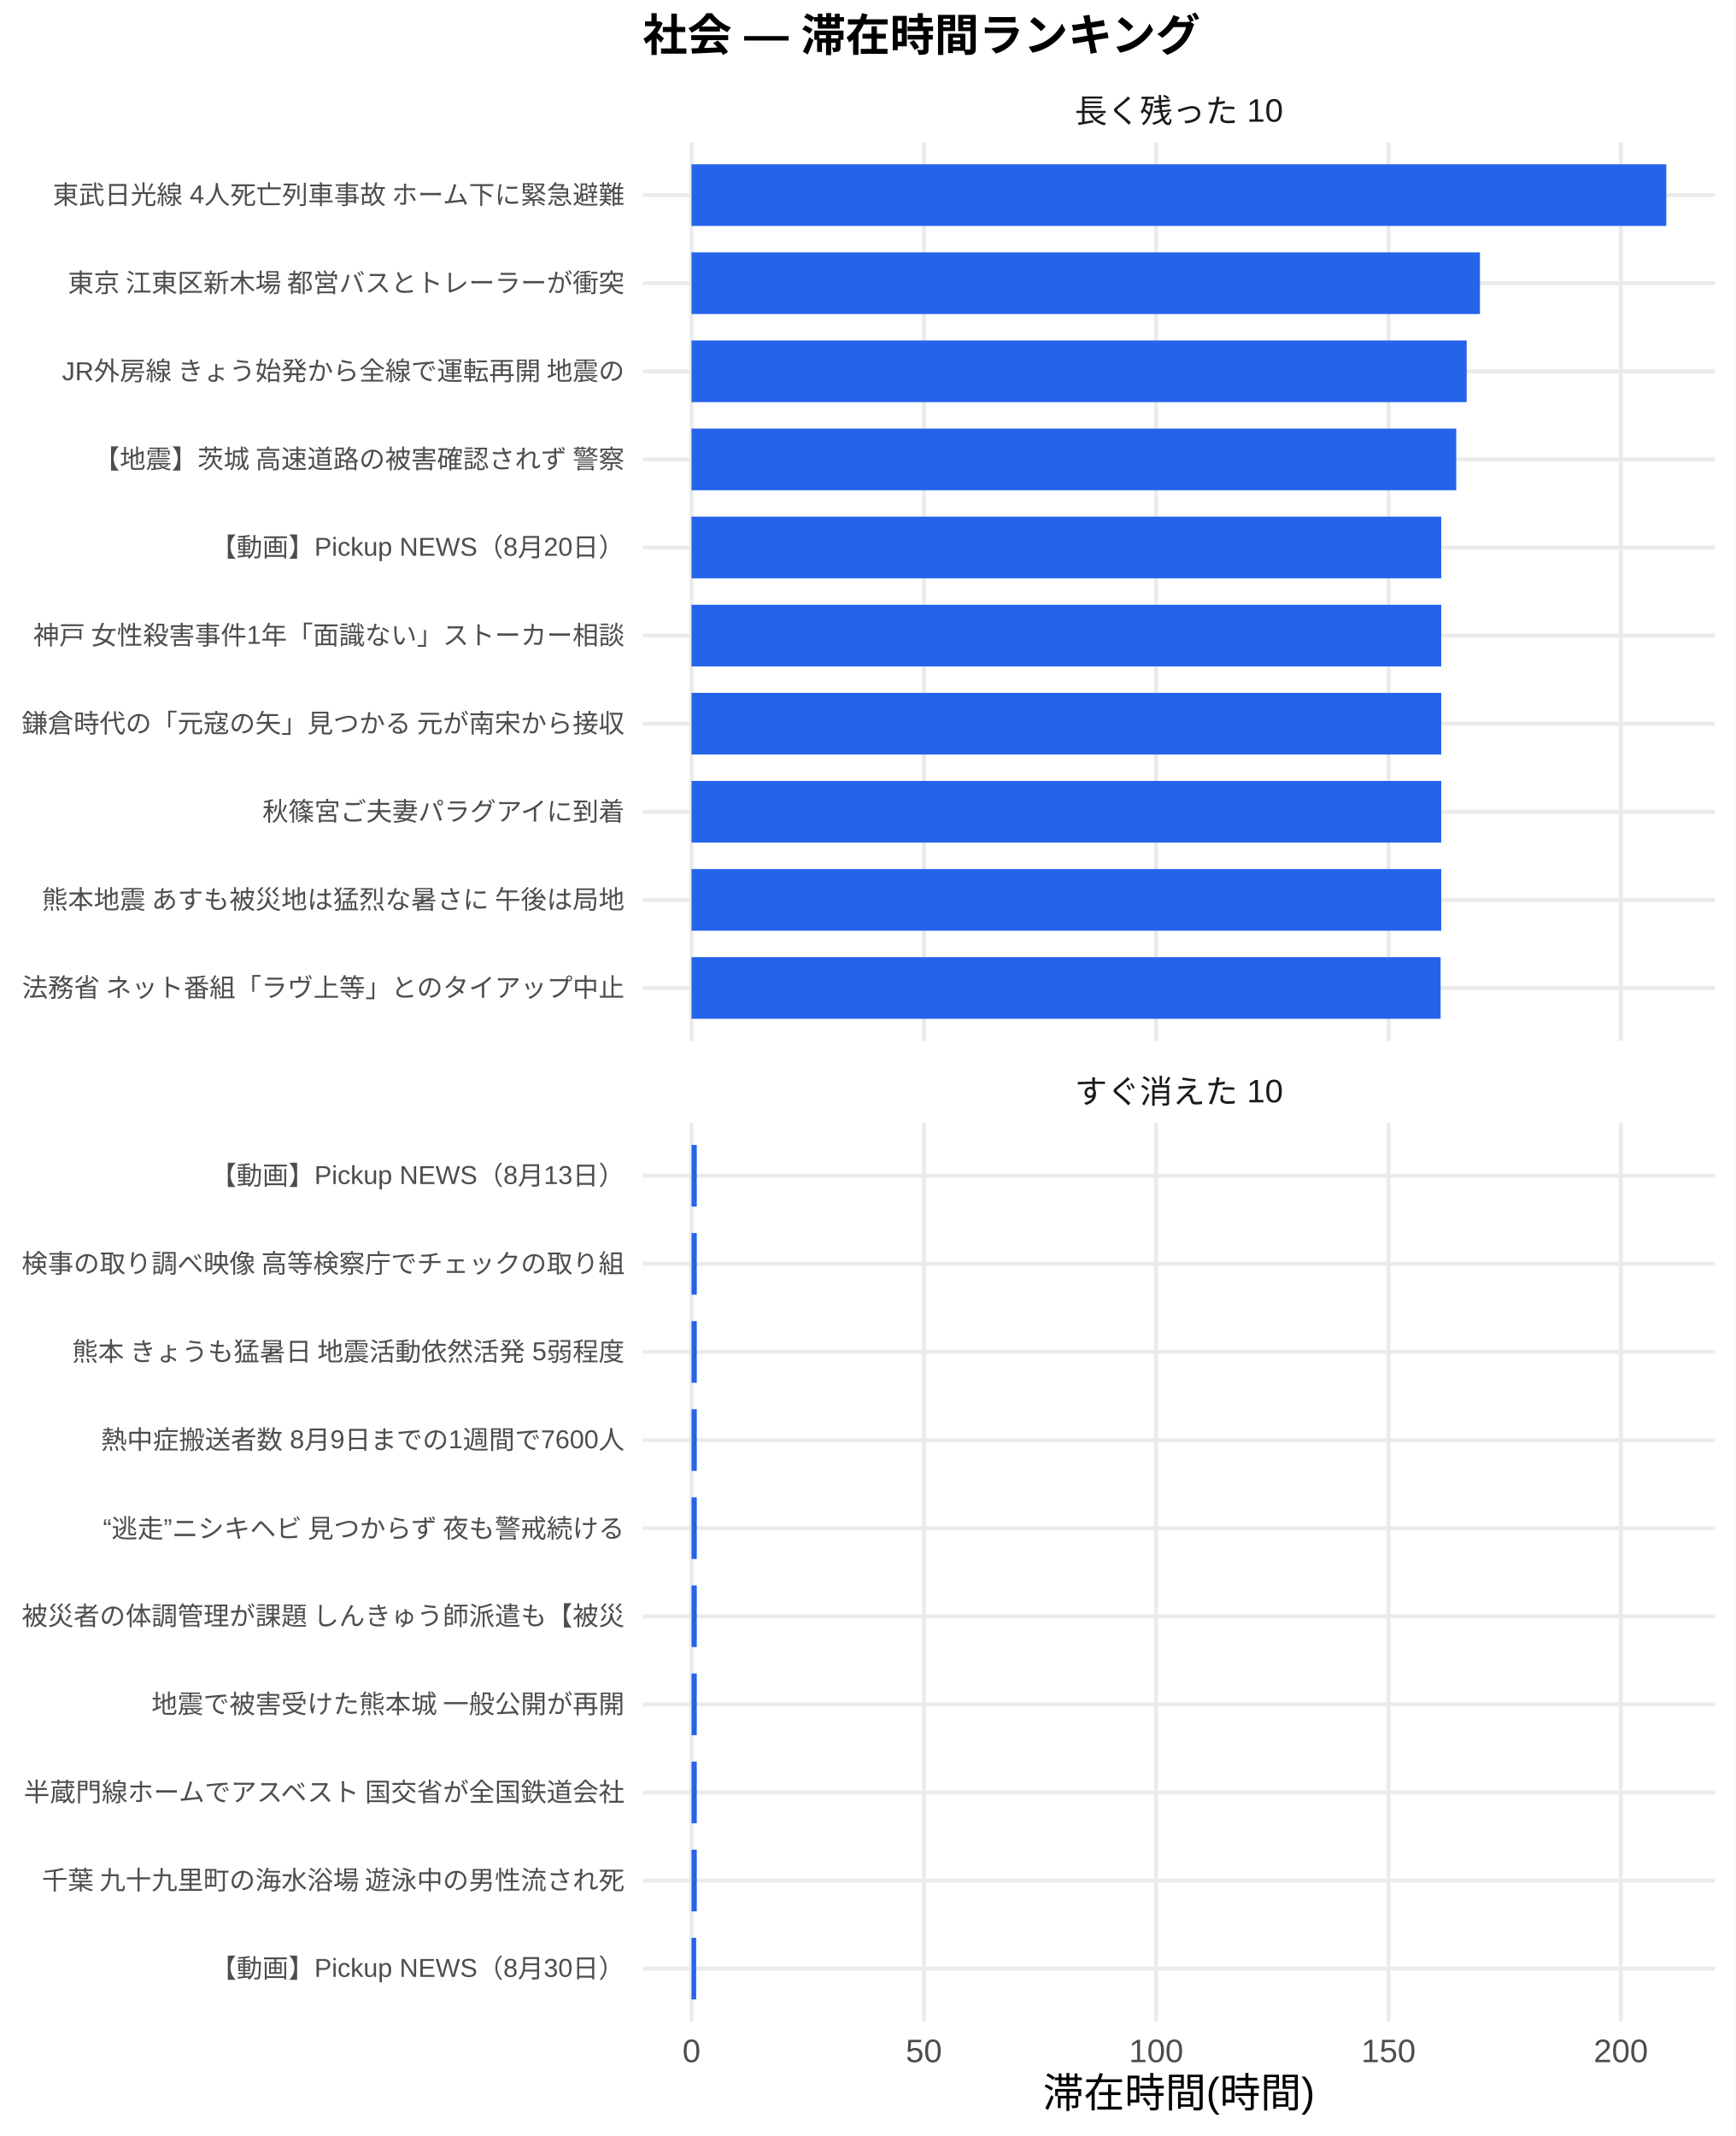
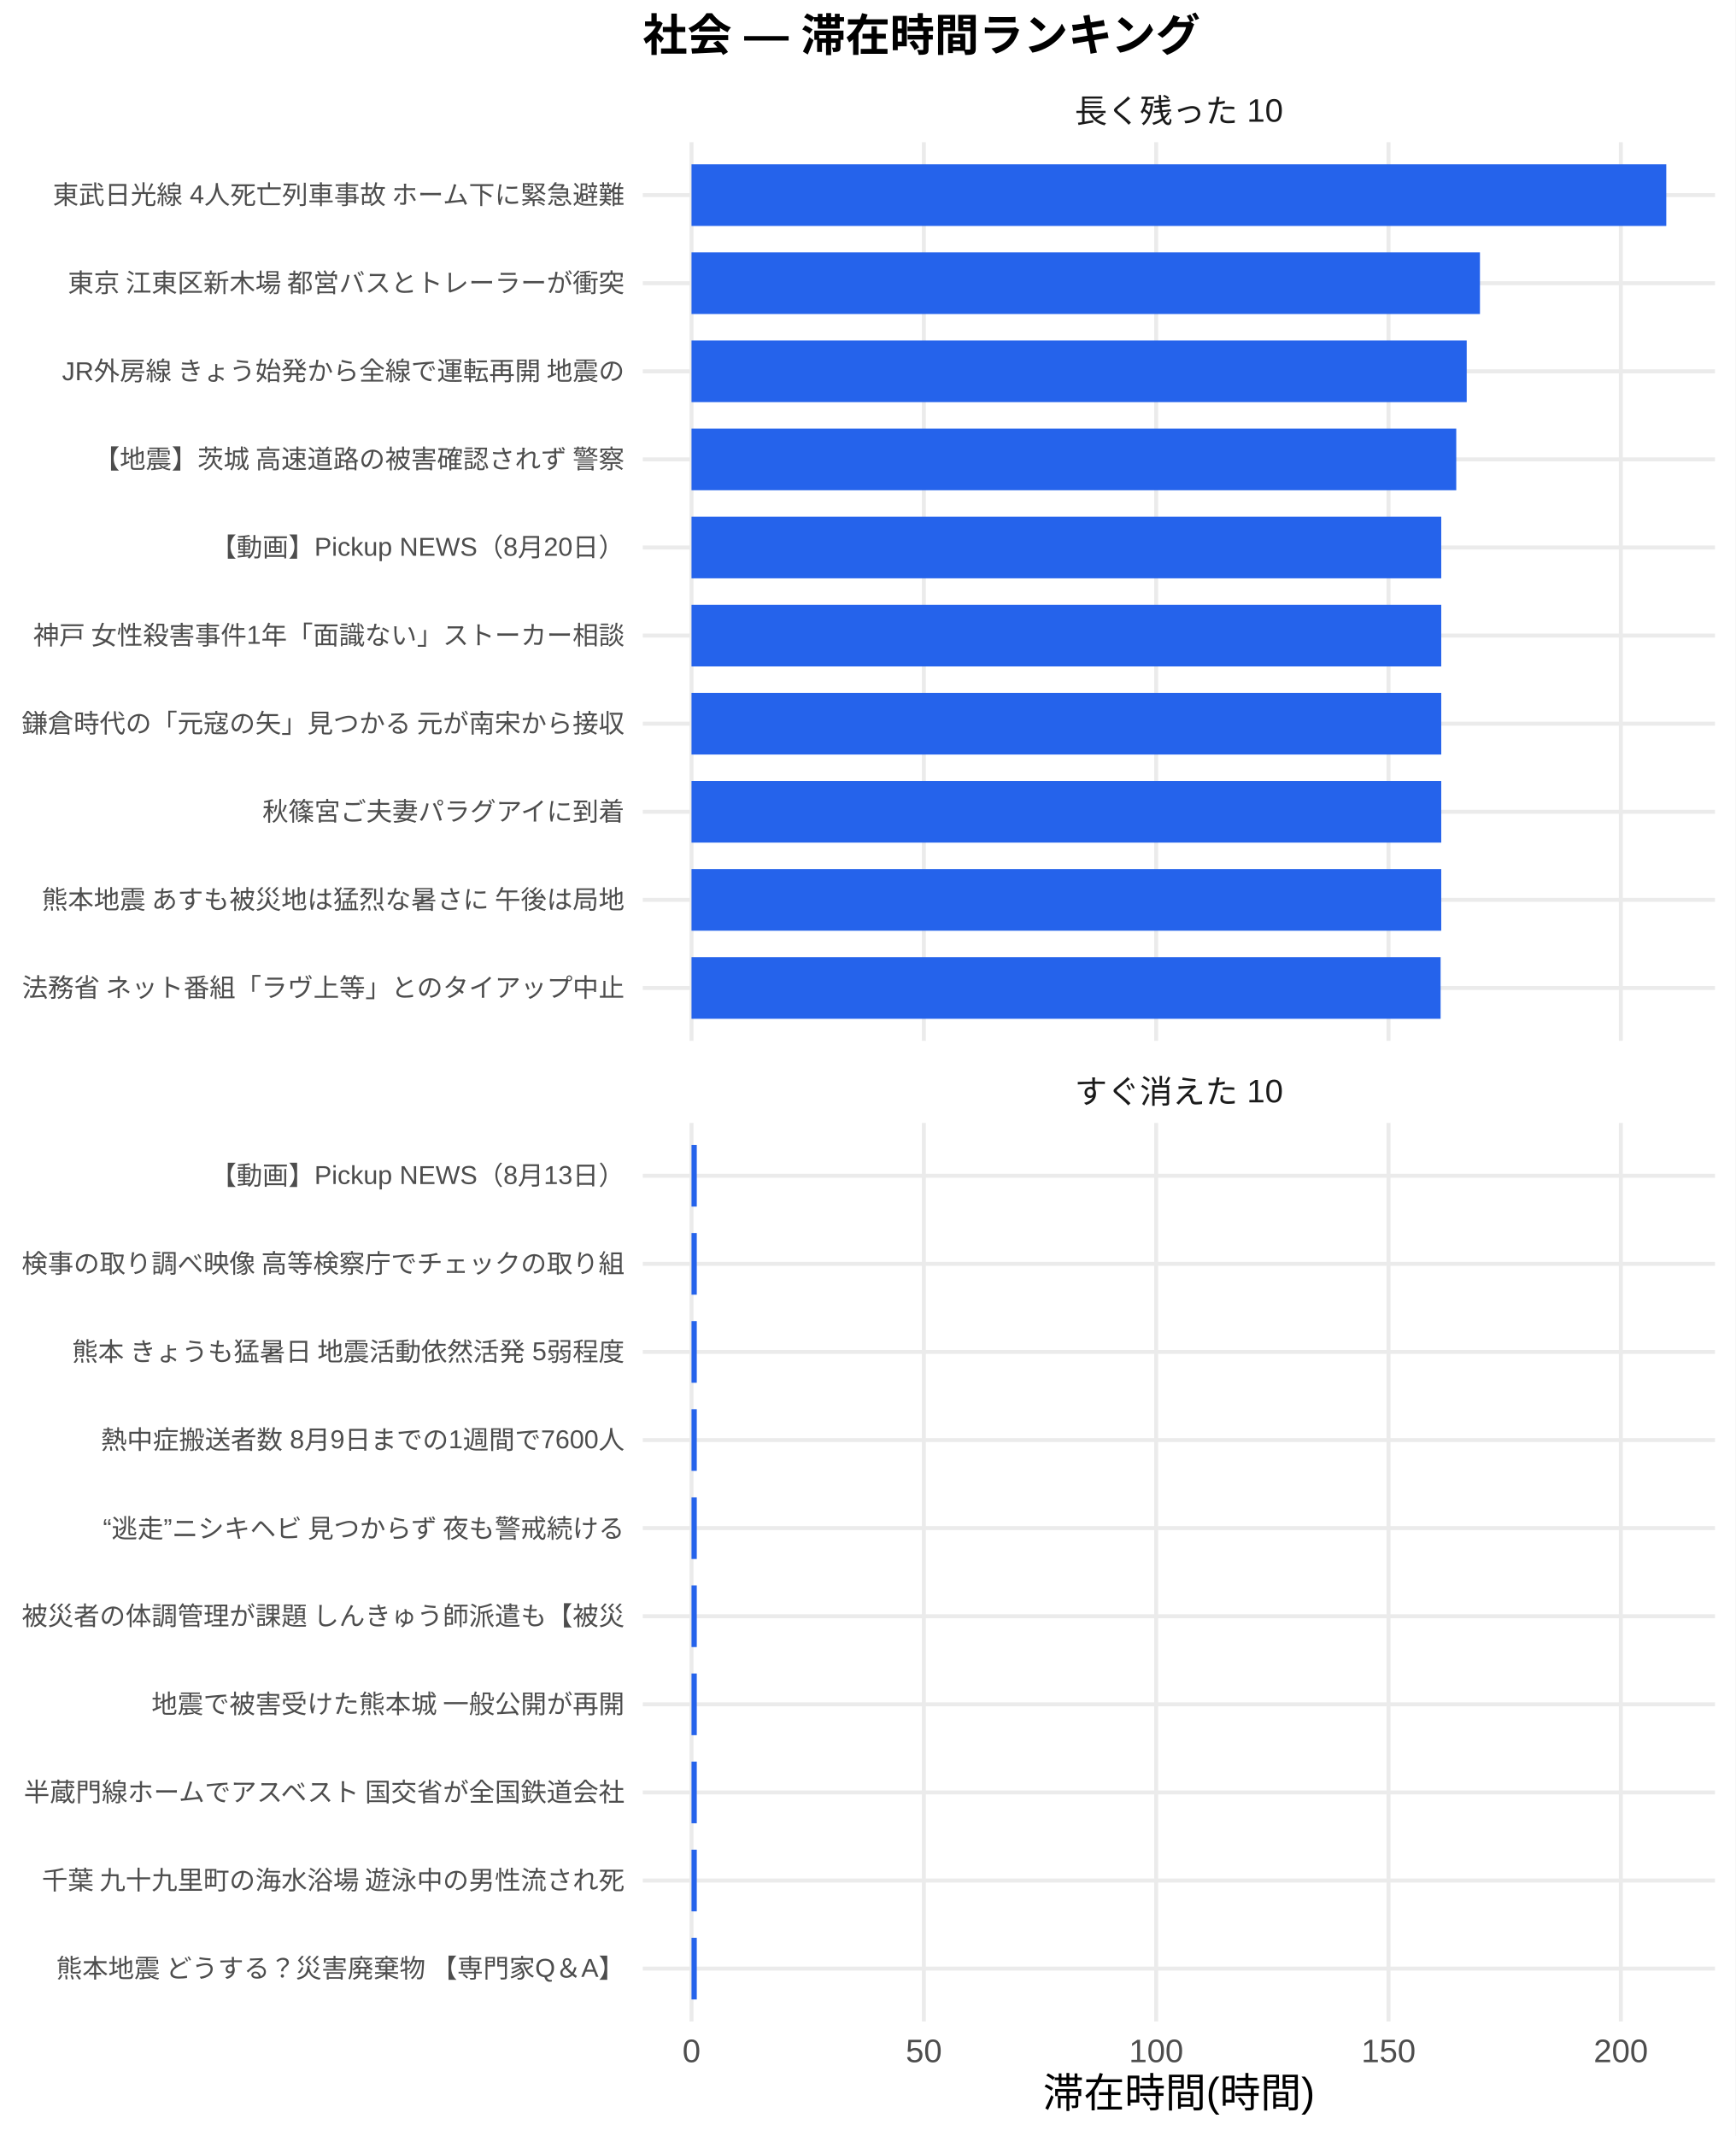
<svg xmlns="http://www.w3.org/2000/svg" width="468.00pt" height="576.00pt" viewBox="0 0 468.00 576.00">
  <g class="svglite">
    <defs>
      <style type="text/css">
    .svglite line, .svglite polyline, .svglite polygon, .svglite path, .svglite rect, .svglite circle {
      fill: none;
      stroke: #000000;
      stroke-linecap: round;
      stroke-linejoin: round;
      stroke-miterlimit: 10.00;
    }
    .svglite text {
      white-space: pre;
    }
    .svglite g.glyphgroup path {
      fill: inherit;
      stroke: none;
    }
  </style>
    </defs>
    <rect width="100%" height="100%" style="stroke: none; fill: #FFFFFF;" />
    <defs>
      <clipPath id="cpMC4wMHw0NjguMDB8MC4wMHw1NzYuMDA=">
        <rect x="0.00" y="0.00" width="468.00" height="576.00" />
      </clipPath>
    </defs>
    <g clip-path="url(#cpMC4wMHw0NjguMDB8MC4wMHw1NzYuMDA=)">
      <rect x="0.00" y="0.00" width="468.00" height="576.00" style="stroke-width: 1.07; stroke: none; fill: #FFFFFF;" />
    </g>
    <defs>
      <clipPath id="cpMTczLjM1fDQ2Mi41MnwzOC4zNnwyODAuNjc=">
        <rect x="173.35" y="38.36" width="289.17" height="242.31" />
      </clipPath>
    </defs>
    <g clip-path="url(#cpMTczLjM1fDQ2Mi41MnwzOC4zNnwyODAuNjc=)">
      <polyline points="173.35,266.42 462.52,266.42 " style="stroke-width: 1.07; stroke: #EBEBEB; stroke-linecap: butt;" />
      <polyline points="173.35,242.66 462.52,242.66 " style="stroke-width: 1.07; stroke: #EBEBEB; stroke-linecap: butt;" />
      <polyline points="173.35,218.91 462.52,218.91 " style="stroke-width: 1.07; stroke: #EBEBEB; stroke-linecap: butt;" />
      <polyline points="173.35,195.15 462.52,195.15 " style="stroke-width: 1.07; stroke: #EBEBEB; stroke-linecap: butt;" />
      <polyline points="173.35,171.39 462.52,171.39 " style="stroke-width: 1.07; stroke: #EBEBEB; stroke-linecap: butt;" />
      <polyline points="173.35,147.64 462.52,147.64 " style="stroke-width: 1.07; stroke: #EBEBEB; stroke-linecap: butt;" />
      <polyline points="173.35,123.88 462.52,123.88 " style="stroke-width: 1.07; stroke: #EBEBEB; stroke-linecap: butt;" />
      <polyline points="173.35,100.13 462.52,100.13 " style="stroke-width: 1.07; stroke: #EBEBEB; stroke-linecap: butt;" />
      <polyline points="173.35,76.37 462.52,76.37 " style="stroke-width: 1.07; stroke: #EBEBEB; stroke-linecap: butt;" />
      <polyline points="173.35,52.61 462.52,52.61 " style="stroke-width: 1.07; stroke: #EBEBEB; stroke-linecap: butt;" />
      <polyline points="186.49,280.67 186.49,38.36 " style="stroke-width: 1.07; stroke: #EBEBEB; stroke-linecap: butt;" />
      <polyline points="249.15,280.67 249.15,38.36 " style="stroke-width: 1.07; stroke: #EBEBEB; stroke-linecap: butt;" />
      <polyline points="311.80,280.67 311.80,38.36 " style="stroke-width: 1.07; stroke: #EBEBEB; stroke-linecap: butt;" />
      <polyline points="374.46,280.67 374.46,38.36 " style="stroke-width: 1.07; stroke: #EBEBEB; stroke-linecap: butt;" />
      <polyline points="437.12,280.67 437.12,38.36 " style="stroke-width: 1.07; stroke: #EBEBEB; stroke-linecap: butt;" />
      <rect x="186.49" y="44.30" width="262.88" height="16.63" style="stroke-width: 1.07; stroke: none; stroke-linecap: butt; stroke-linejoin: miter; fill: #2563EB;" />
      <rect x="186.49" y="68.05" width="212.63" height="16.63" style="stroke-width: 1.07; stroke: none; stroke-linecap: butt; stroke-linejoin: miter; fill: #2563EB;" />
      <rect x="186.49" y="91.81" width="209.06" height="16.63" style="stroke-width: 1.07; stroke: none; stroke-linecap: butt; stroke-linejoin: miter; fill: #2563EB;" />
      <rect x="186.49" y="115.57" width="206.24" height="16.63" style="stroke-width: 1.07; stroke: none; stroke-linecap: butt; stroke-linejoin: miter; fill: #2563EB;" />
      <rect x="186.49" y="139.32" width="202.19" height="16.63" style="stroke-width: 1.07; stroke: none; stroke-linecap: butt; stroke-linejoin: miter; fill: #2563EB;" />
      <rect x="186.49" y="163.08" width="202.19" height="16.63" style="stroke-width: 1.07; stroke: none; stroke-linecap: butt; stroke-linejoin: miter; fill: #2563EB;" />
      <rect x="186.49" y="186.84" width="202.19" height="16.63" style="stroke-width: 1.07; stroke: none; stroke-linecap: butt; stroke-linejoin: miter; fill: #2563EB;" />
      <rect x="186.49" y="210.59" width="202.19" height="16.63" style="stroke-width: 1.07; stroke: none; stroke-linecap: butt; stroke-linejoin: miter; fill: #2563EB;" />
      <rect x="186.49" y="234.35" width="202.19" height="16.63" style="stroke-width: 1.07; stroke: none; stroke-linecap: butt; stroke-linejoin: miter; fill: #2563EB;" />
      <rect x="186.49" y="258.10" width="202.02" height="16.63" style="stroke-width: 1.07; stroke: none; stroke-linecap: butt; stroke-linejoin: miter; fill: #2563EB;" />
    </g>
    <g clip-path="url(#cpMC4wMHw0NjguMDB8MC4wMHw1NzYuMDA=)">
</g>
    <defs>
      <clipPath id="cpMTczLjM1fDQ2Mi41MnwzMDIuODB8NTQ1LjEy">
        <rect x="173.35" y="302.80" width="289.17" height="242.31" />
      </clipPath>
    </defs>
    <g clip-path="url(#cpMTczLjM1fDQ2Mi41MnwzMDIuODB8NTQ1LjEy)">
      <polyline points="173.35,530.86 462.52,530.86 " style="stroke-width: 1.07; stroke: #EBEBEB; stroke-linecap: butt;" />
      <polyline points="173.35,507.11 462.52,507.11 " style="stroke-width: 1.07; stroke: #EBEBEB; stroke-linecap: butt;" />
      <polyline points="173.35,483.35 462.52,483.35 " style="stroke-width: 1.07; stroke: #EBEBEB; stroke-linecap: butt;" />
      <polyline points="173.35,459.59 462.52,459.59 " style="stroke-width: 1.07; stroke: #EBEBEB; stroke-linecap: butt;" />
      <polyline points="173.35,435.84 462.52,435.84 " style="stroke-width: 1.07; stroke: #EBEBEB; stroke-linecap: butt;" />
      <polyline points="173.35,412.08 462.52,412.08 " style="stroke-width: 1.07; stroke: #EBEBEB; stroke-linecap: butt;" />
      <polyline points="173.35,388.33 462.52,388.33 " style="stroke-width: 1.07; stroke: #EBEBEB; stroke-linecap: butt;" />
      <polyline points="173.35,364.57 462.52,364.57 " style="stroke-width: 1.07; stroke: #EBEBEB; stroke-linecap: butt;" />
      <polyline points="173.35,340.81 462.52,340.81 " style="stroke-width: 1.07; stroke: #EBEBEB; stroke-linecap: butt;" />
      <polyline points="173.35,317.06 462.52,317.06 " style="stroke-width: 1.07; stroke: #EBEBEB; stroke-linecap: butt;" />
      <polyline points="186.49,545.12 186.49,302.80 " style="stroke-width: 1.07; stroke: #EBEBEB; stroke-linecap: butt;" />
      <polyline points="249.15,545.12 249.15,302.80 " style="stroke-width: 1.07; stroke: #EBEBEB; stroke-linecap: butt;" />
      <polyline points="311.80,545.12 311.80,302.80 " style="stroke-width: 1.07; stroke: #EBEBEB; stroke-linecap: butt;" />
      <polyline points="374.46,545.12 374.46,302.80 " style="stroke-width: 1.07; stroke: #EBEBEB; stroke-linecap: butt;" />
      <polyline points="437.12,545.12 437.12,302.80 " style="stroke-width: 1.07; stroke: #EBEBEB; stroke-linecap: butt;" />
      <rect x="186.49" y="308.74" width="1.42" height="16.63" style="stroke-width: 1.07; stroke: none; stroke-linecap: butt; stroke-linejoin: miter; fill: #2563EB;" />
      <rect x="186.49" y="332.50" width="1.42" height="16.63" style="stroke-width: 1.07; stroke: none; stroke-linecap: butt; stroke-linejoin: miter; fill: #2563EB;" />
      <rect x="186.49" y="356.25" width="1.42" height="16.63" style="stroke-width: 1.07; stroke: none; stroke-linecap: butt; stroke-linejoin: miter; fill: #2563EB;" />
      <rect x="186.49" y="380.01" width="1.42" height="16.63" style="stroke-width: 1.07; stroke: none; stroke-linecap: butt; stroke-linejoin: miter; fill: #2563EB;" />
      <rect x="186.49" y="403.77" width="1.42" height="16.63" style="stroke-width: 1.07; stroke: none; stroke-linecap: butt; stroke-linejoin: miter; fill: #2563EB;" />
      <rect x="186.49" y="427.52" width="1.42" height="16.63" style="stroke-width: 1.07; stroke: none; stroke-linecap: butt; stroke-linejoin: miter; fill: #2563EB;" />
      <rect x="186.49" y="451.28" width="1.42" height="16.63" style="stroke-width: 1.07; stroke: none; stroke-linecap: butt; stroke-linejoin: miter; fill: #2563EB;" />
      <rect x="186.49" y="475.04" width="1.42" height="16.63" style="stroke-width: 1.07; stroke: none; stroke-linecap: butt; stroke-linejoin: miter; fill: #2563EB;" />
      <rect x="186.49" y="498.79" width="1.42" height="16.63" style="stroke-width: 1.07; stroke: none; stroke-linecap: butt; stroke-linejoin: miter; fill: #2563EB;" />
-       <rect x="186.49" y="522.55" width="1.25" height="16.63" style="stroke-width: 1.07; stroke: none; stroke-linecap: butt; stroke-linejoin: miter; fill: #2563EB;" />
+       <rect x="186.49" y="522.55" width="1.42" height="16.63" style="stroke-width: 1.07; stroke: none; stroke-linecap: butt; stroke-linejoin: miter; fill: #2563EB;" />
    </g>
    <g clip-path="url(#cpMC4wMHw0NjguMDB8MC4wMHw1NzYuMDA=)">
</g>
    <defs>
      <clipPath id="cpMTczLjM1fDQ2Mi41MnwyODYuMTV8MzAyLjgw">
        <rect x="173.35" y="286.15" width="289.17" height="16.65" />
      </clipPath>
    </defs>
    <g clip-path="url(#cpMTczLjM1fDQ2Mi41MnwyODYuMTV8MzAyLjgw)">
      <text x="317.93" y="297.50" text-anchor="middle" style="font-size: 8.80px;fill: #1A1A1A; font-family: &quot;Liberation Sans&quot;;" textLength="56.20px" lengthAdjust="spacingAndGlyphs">すぐ消えた 10</text>
    </g>
    <g clip-path="url(#cpMC4wMHw0NjguMDB8MC4wMHw1NzYuMDA=)">
</g>
    <defs>
      <clipPath id="cpMTczLjM1fDQ2Mi41MnwyMS43MXwzOC4zNg==">
        <rect x="173.35" y="21.71" width="289.17" height="16.65" />
      </clipPath>
    </defs>
    <g clip-path="url(#cpMTczLjM1fDQ2Mi41MnwyMS43MXwzOC4zNg==)">
      <text x="317.93" y="33.06" text-anchor="middle" style="font-size: 8.80px;fill: #1A1A1A; font-family: &quot;Liberation Sans&quot;;" textLength="56.20px" lengthAdjust="spacingAndGlyphs">長く残った 10</text>
    </g>
    <g clip-path="url(#cpMC4wMHw0NjguMDB8MC4wMHw1NzYuMDA=)">
      <text x="186.49" y="556.10" text-anchor="middle" style="font-size: 8.80px;fill: #4D4D4D; font-family: &quot;Liberation Sans&quot;;" textLength="4.89px" lengthAdjust="spacingAndGlyphs">0</text>
      <text x="249.15" y="556.10" text-anchor="middle" style="font-size: 8.80px;fill: #4D4D4D; font-family: &quot;Liberation Sans&quot;;" textLength="9.78px" lengthAdjust="spacingAndGlyphs">50</text>
      <text x="311.80" y="556.10" text-anchor="middle" style="font-size: 8.80px;fill: #4D4D4D; font-family: &quot;Liberation Sans&quot;;" textLength="14.67px" lengthAdjust="spacingAndGlyphs">100</text>
      <text x="374.46" y="556.10" text-anchor="middle" style="font-size: 8.80px;fill: #4D4D4D; font-family: &quot;Liberation Sans&quot;;" textLength="14.67px" lengthAdjust="spacingAndGlyphs">150</text>
      <text x="437.12" y="556.10" text-anchor="middle" style="font-size: 8.80px;fill: #4D4D4D; font-family: &quot;Liberation Sans&quot;;" textLength="14.67px" lengthAdjust="spacingAndGlyphs">200</text>
      <text x="168.42" y="268.83" text-anchor="end" style="font-size: 7.00px;fill: #4D4D4D; font-family: &quot;Liberation Sans&quot;;" textLength="162.94px" lengthAdjust="spacingAndGlyphs">法務省 ネット番組「ラヴ上等」とのタイアップ中止</text>
      <text x="168.42" y="245.07" text-anchor="end" style="font-size: 7.00px;fill: #4D4D4D; font-family: &quot;Liberation Sans&quot;;" textLength="157.88px" lengthAdjust="spacingAndGlyphs">熊本地震 あすも被災地は猛烈な暑さに 午後は局地</text>
      <text x="168.42" y="221.31" text-anchor="end" style="font-size: 7.00px;fill: #4D4D4D; font-family: &quot;Liberation Sans&quot;;" textLength="98.00px" lengthAdjust="spacingAndGlyphs">秋篠宮ご夫妻パラグアイに到着</text>
      <text x="168.42" y="197.56" text-anchor="end" style="font-size: 7.00px;fill: #4D4D4D; font-family: &quot;Liberation Sans&quot;;" textLength="162.94px" lengthAdjust="spacingAndGlyphs">鎌倉時代の「元寇の矢」見つかる 元が南宋から接収</text>
      <text x="168.42" y="173.80" text-anchor="end" style="font-size: 7.00px;fill: #4D4D4D; font-family: &quot;Liberation Sans&quot;;" textLength="159.83px" lengthAdjust="spacingAndGlyphs">神戸 女性殺害事件1年「面識ない」ストーカー相談</text>
      <text x="168.42" y="150.05" text-anchor="end" style="font-size: 7.00px;fill: #4D4D4D; font-family: &quot;Liberation Sans&quot;;" textLength="111.64px" lengthAdjust="spacingAndGlyphs">【動画】Pickup NEWS（8月20日）</text>
      <text x="168.42" y="126.29" text-anchor="end" style="font-size: 7.00px;fill: #4D4D4D; font-family: &quot;Liberation Sans&quot;;" textLength="143.88px" lengthAdjust="spacingAndGlyphs">【地震】茨城 高速道路の被害確認されず 警察</text>
      <text x="168.42" y="102.53" text-anchor="end" style="font-size: 7.00px;fill: #4D4D4D; font-family: &quot;Liberation Sans&quot;;" textLength="152.44px" lengthAdjust="spacingAndGlyphs">JR外房線 きょう始発から全線で運転再開 地震の</text>
      <text x="168.42" y="78.78" text-anchor="end" style="font-size: 7.00px;fill: #4D4D4D; font-family: &quot;Liberation Sans&quot;;" textLength="152.81px" lengthAdjust="spacingAndGlyphs">東京 江東区新木場 都営バスとトレーラーが衝突 </text>
      <text x="168.42" y="55.02" text-anchor="end" style="font-size: 7.00px;fill: #4D4D4D; font-family: &quot;Liberation Sans&quot;;" textLength="154.77px" lengthAdjust="spacingAndGlyphs">東武日光線 4人死亡列車事故 ホーム下に緊急避難</text>
-       <text x="168.42" y="533.27" text-anchor="end" style="font-size: 7.00px;fill: #4D4D4D; font-family: &quot;Liberation Sans&quot;;" textLength="111.64px" lengthAdjust="spacingAndGlyphs">【動画】Pickup NEWS（8月30日）</text>
+       <text x="168.42" y="533.27" text-anchor="end" style="font-size: 7.00px;fill: #4D4D4D; font-family: &quot;Liberation Sans&quot;;" textLength="153.98px" lengthAdjust="spacingAndGlyphs">熊本地震 どうする？災害廃棄物 【専門家Q＆A】</text>
      <text x="168.42" y="509.51" text-anchor="end" style="font-size: 7.00px;fill: #4D4D4D; font-family: &quot;Liberation Sans&quot;;" textLength="157.88px" lengthAdjust="spacingAndGlyphs">千葉 九十九里町の海水浴場 遊泳中の男性流され死</text>
      <text x="168.42" y="485.76" text-anchor="end" style="font-size: 7.00px;fill: #4D4D4D; font-family: &quot;Liberation Sans&quot;;" textLength="162.94px" lengthAdjust="spacingAndGlyphs">半蔵門線ホームでアスベスト 国交省が全国鉄道会社</text>
      <text x="168.42" y="462.00" text-anchor="end" style="font-size: 7.00px;fill: #4D4D4D; font-family: &quot;Liberation Sans&quot;;" textLength="127.94px" lengthAdjust="spacingAndGlyphs">地震で被害受けた熊本城 一般公開が再開</text>
      <text x="168.42" y="438.25" text-anchor="end" style="font-size: 7.00px;fill: #4D4D4D; font-family: &quot;Liberation Sans&quot;;" textLength="162.94px" lengthAdjust="spacingAndGlyphs">被災者の体調管理が課題 しんきゅう師派遣も【被災</text>
      <text x="168.42" y="414.49" text-anchor="end" style="font-size: 7.00px;fill: #4D4D4D; font-family: &quot;Liberation Sans&quot;;" textLength="143.47px" lengthAdjust="spacingAndGlyphs">“逃走”ニシキヘビ 見つからず 夜も警戒続ける </text>
      <text x="168.42" y="390.73" text-anchor="end" style="font-size: 7.00px;fill: #4D4D4D; font-family: &quot;Liberation Sans&quot;;" textLength="141.17px" lengthAdjust="spacingAndGlyphs">熱中症搬送者数 8月9日までの1週間で7600人</text>
      <text x="168.42" y="366.98" text-anchor="end" style="font-size: 7.00px;fill: #4D4D4D; font-family: &quot;Liberation Sans&quot;;" textLength="149.70px" lengthAdjust="spacingAndGlyphs">熊本 きょうも猛暑日 地震活動依然活発 5弱程度</text>
      <text x="168.42" y="343.22" text-anchor="end" style="font-size: 7.00px;fill: #4D4D4D; font-family: &quot;Liberation Sans&quot;;" textLength="162.94px" lengthAdjust="spacingAndGlyphs">検事の取り調べ映像 高等検察庁でチェックの取り組</text>
      <text x="168.42" y="319.47" text-anchor="end" style="font-size: 7.00px;fill: #4D4D4D; font-family: &quot;Liberation Sans&quot;;" textLength="111.64px" lengthAdjust="spacingAndGlyphs">【動画】Pickup NEWS（8月13日）</text>
      <text x="317.93" y="568.24" text-anchor="middle" style="font-size: 11.00px; font-family: &quot;Liberation Sans&quot;;" textLength="73.31px" lengthAdjust="spacingAndGlyphs">滞在時間(時間)</text>
      <text x="173.35" y="13.74" style="font-size: 12.00px; font-weight: bold; font-family: &quot;Liberation Sans&quot;;" textLength="150.66px" lengthAdjust="spacingAndGlyphs">社会 — 滞在時間ランキング</text>
    </g>
  </g>
</svg>
